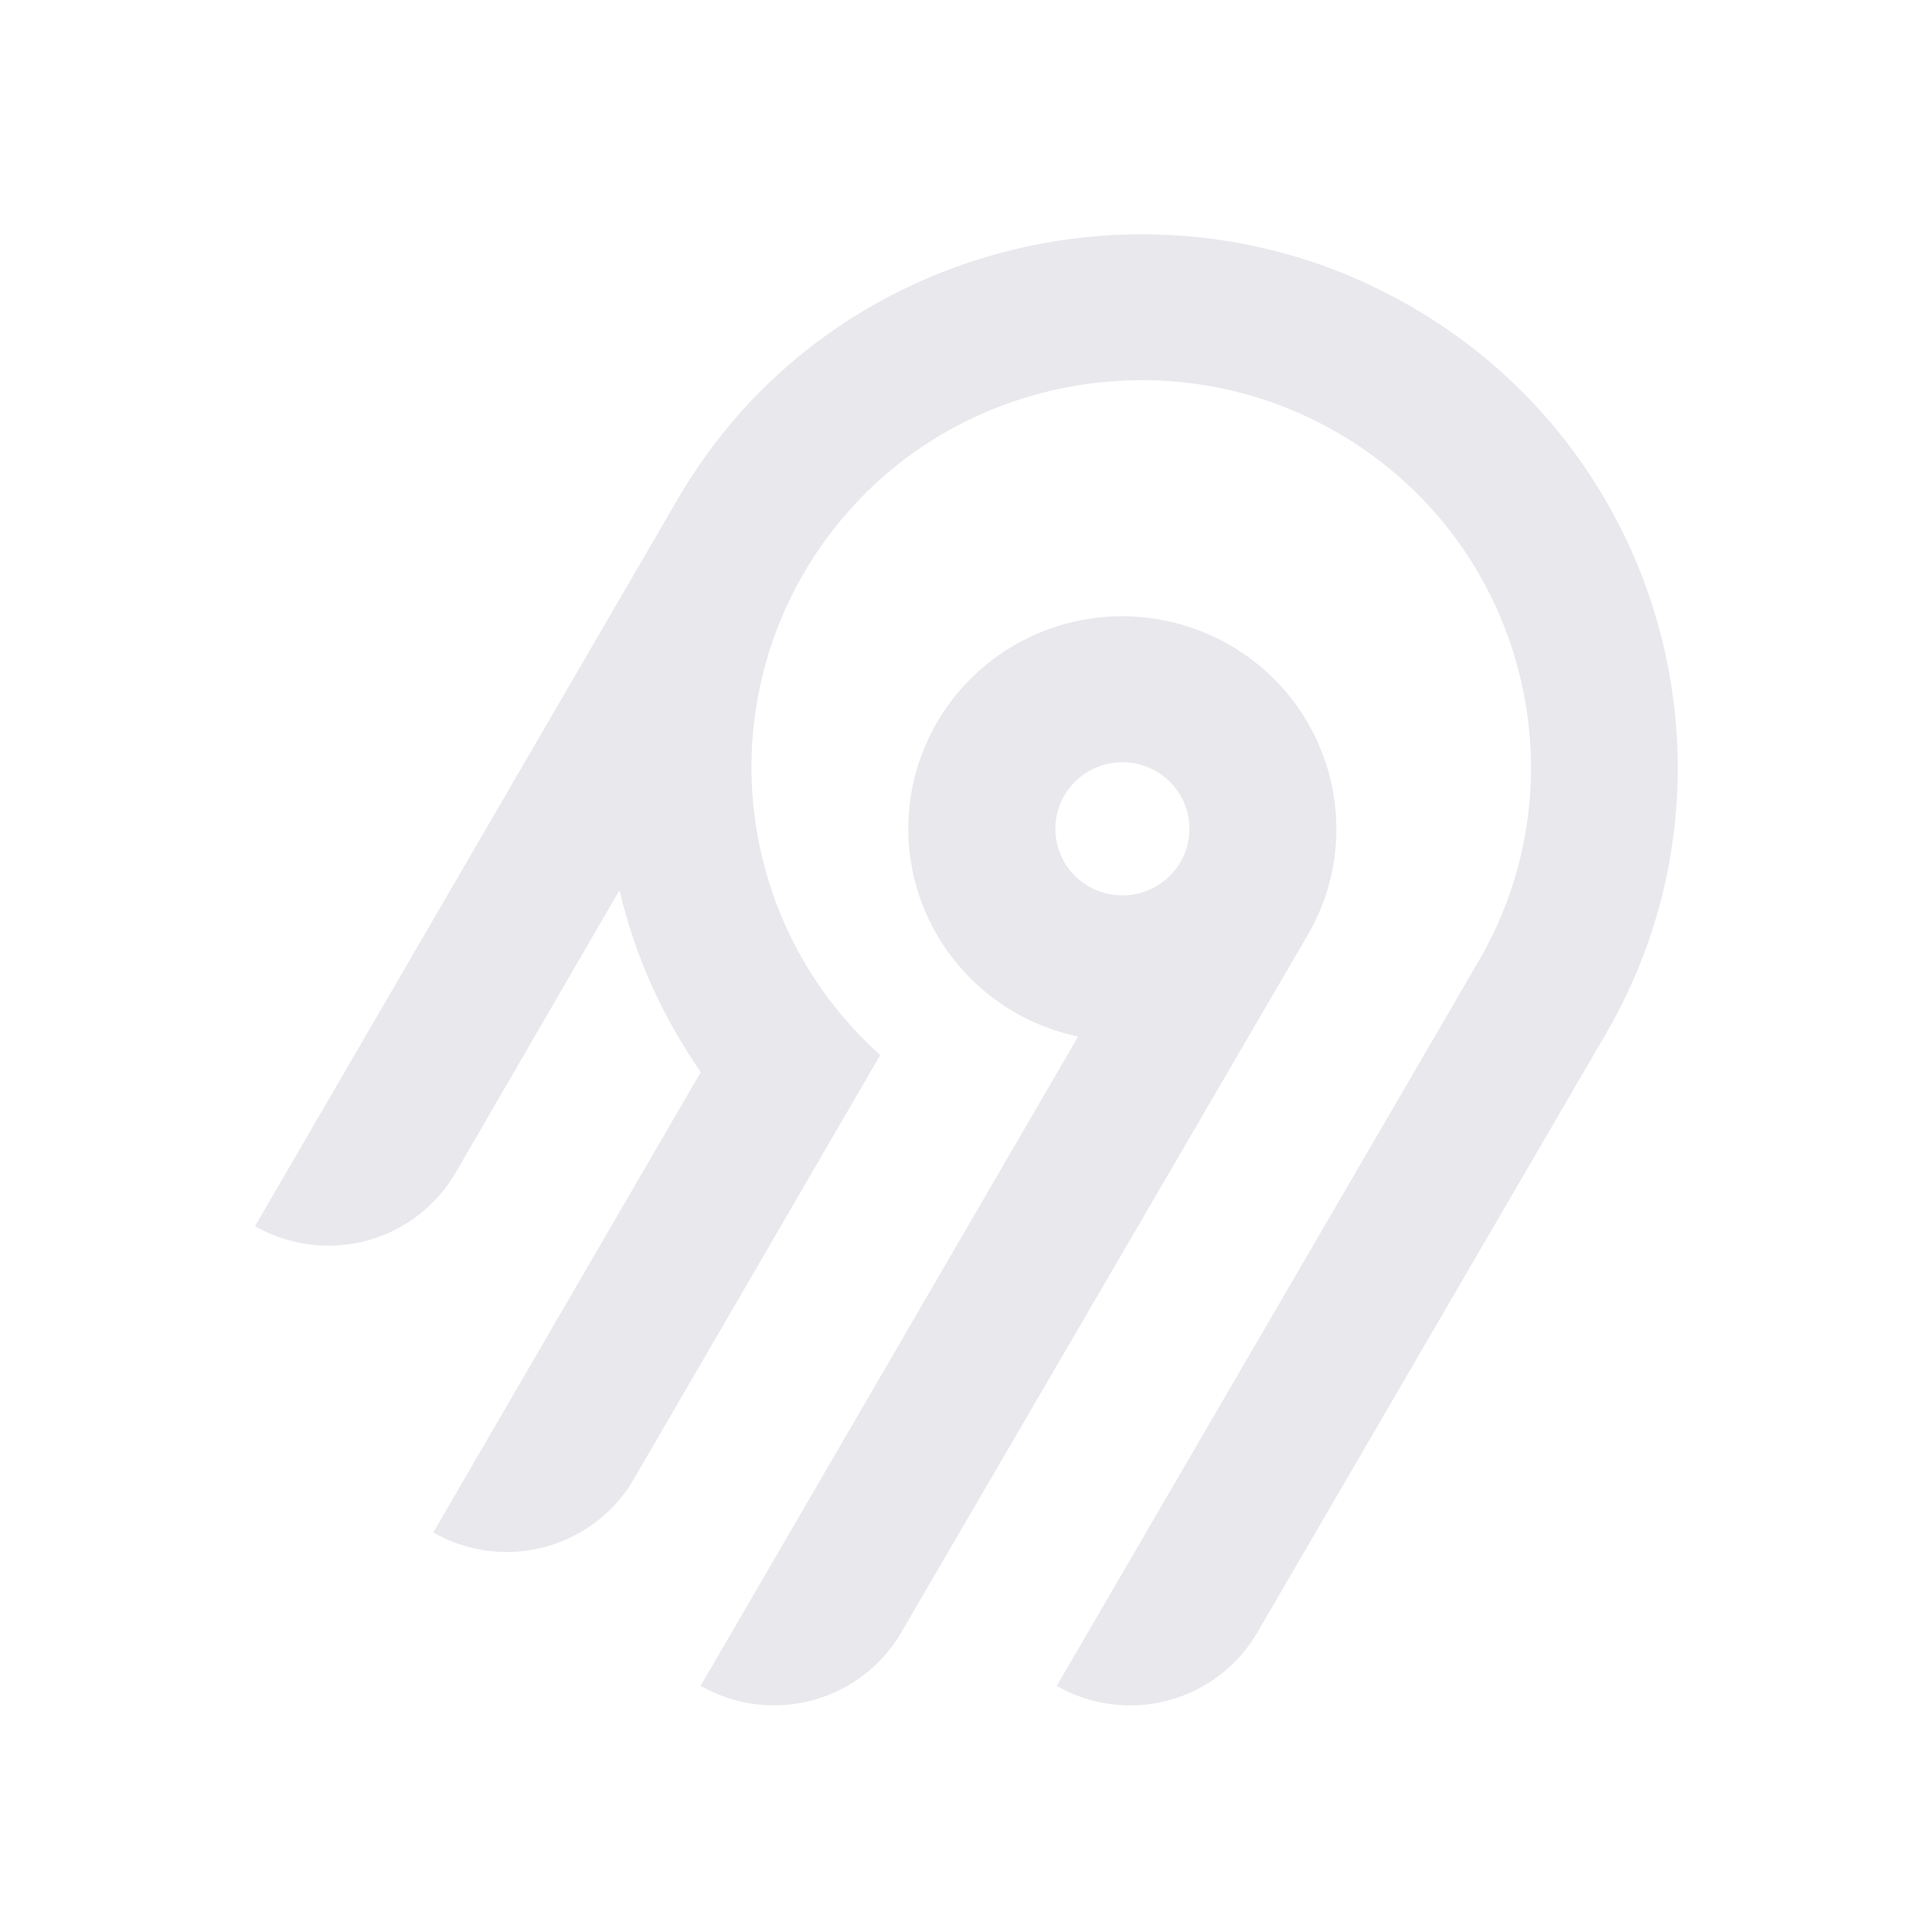
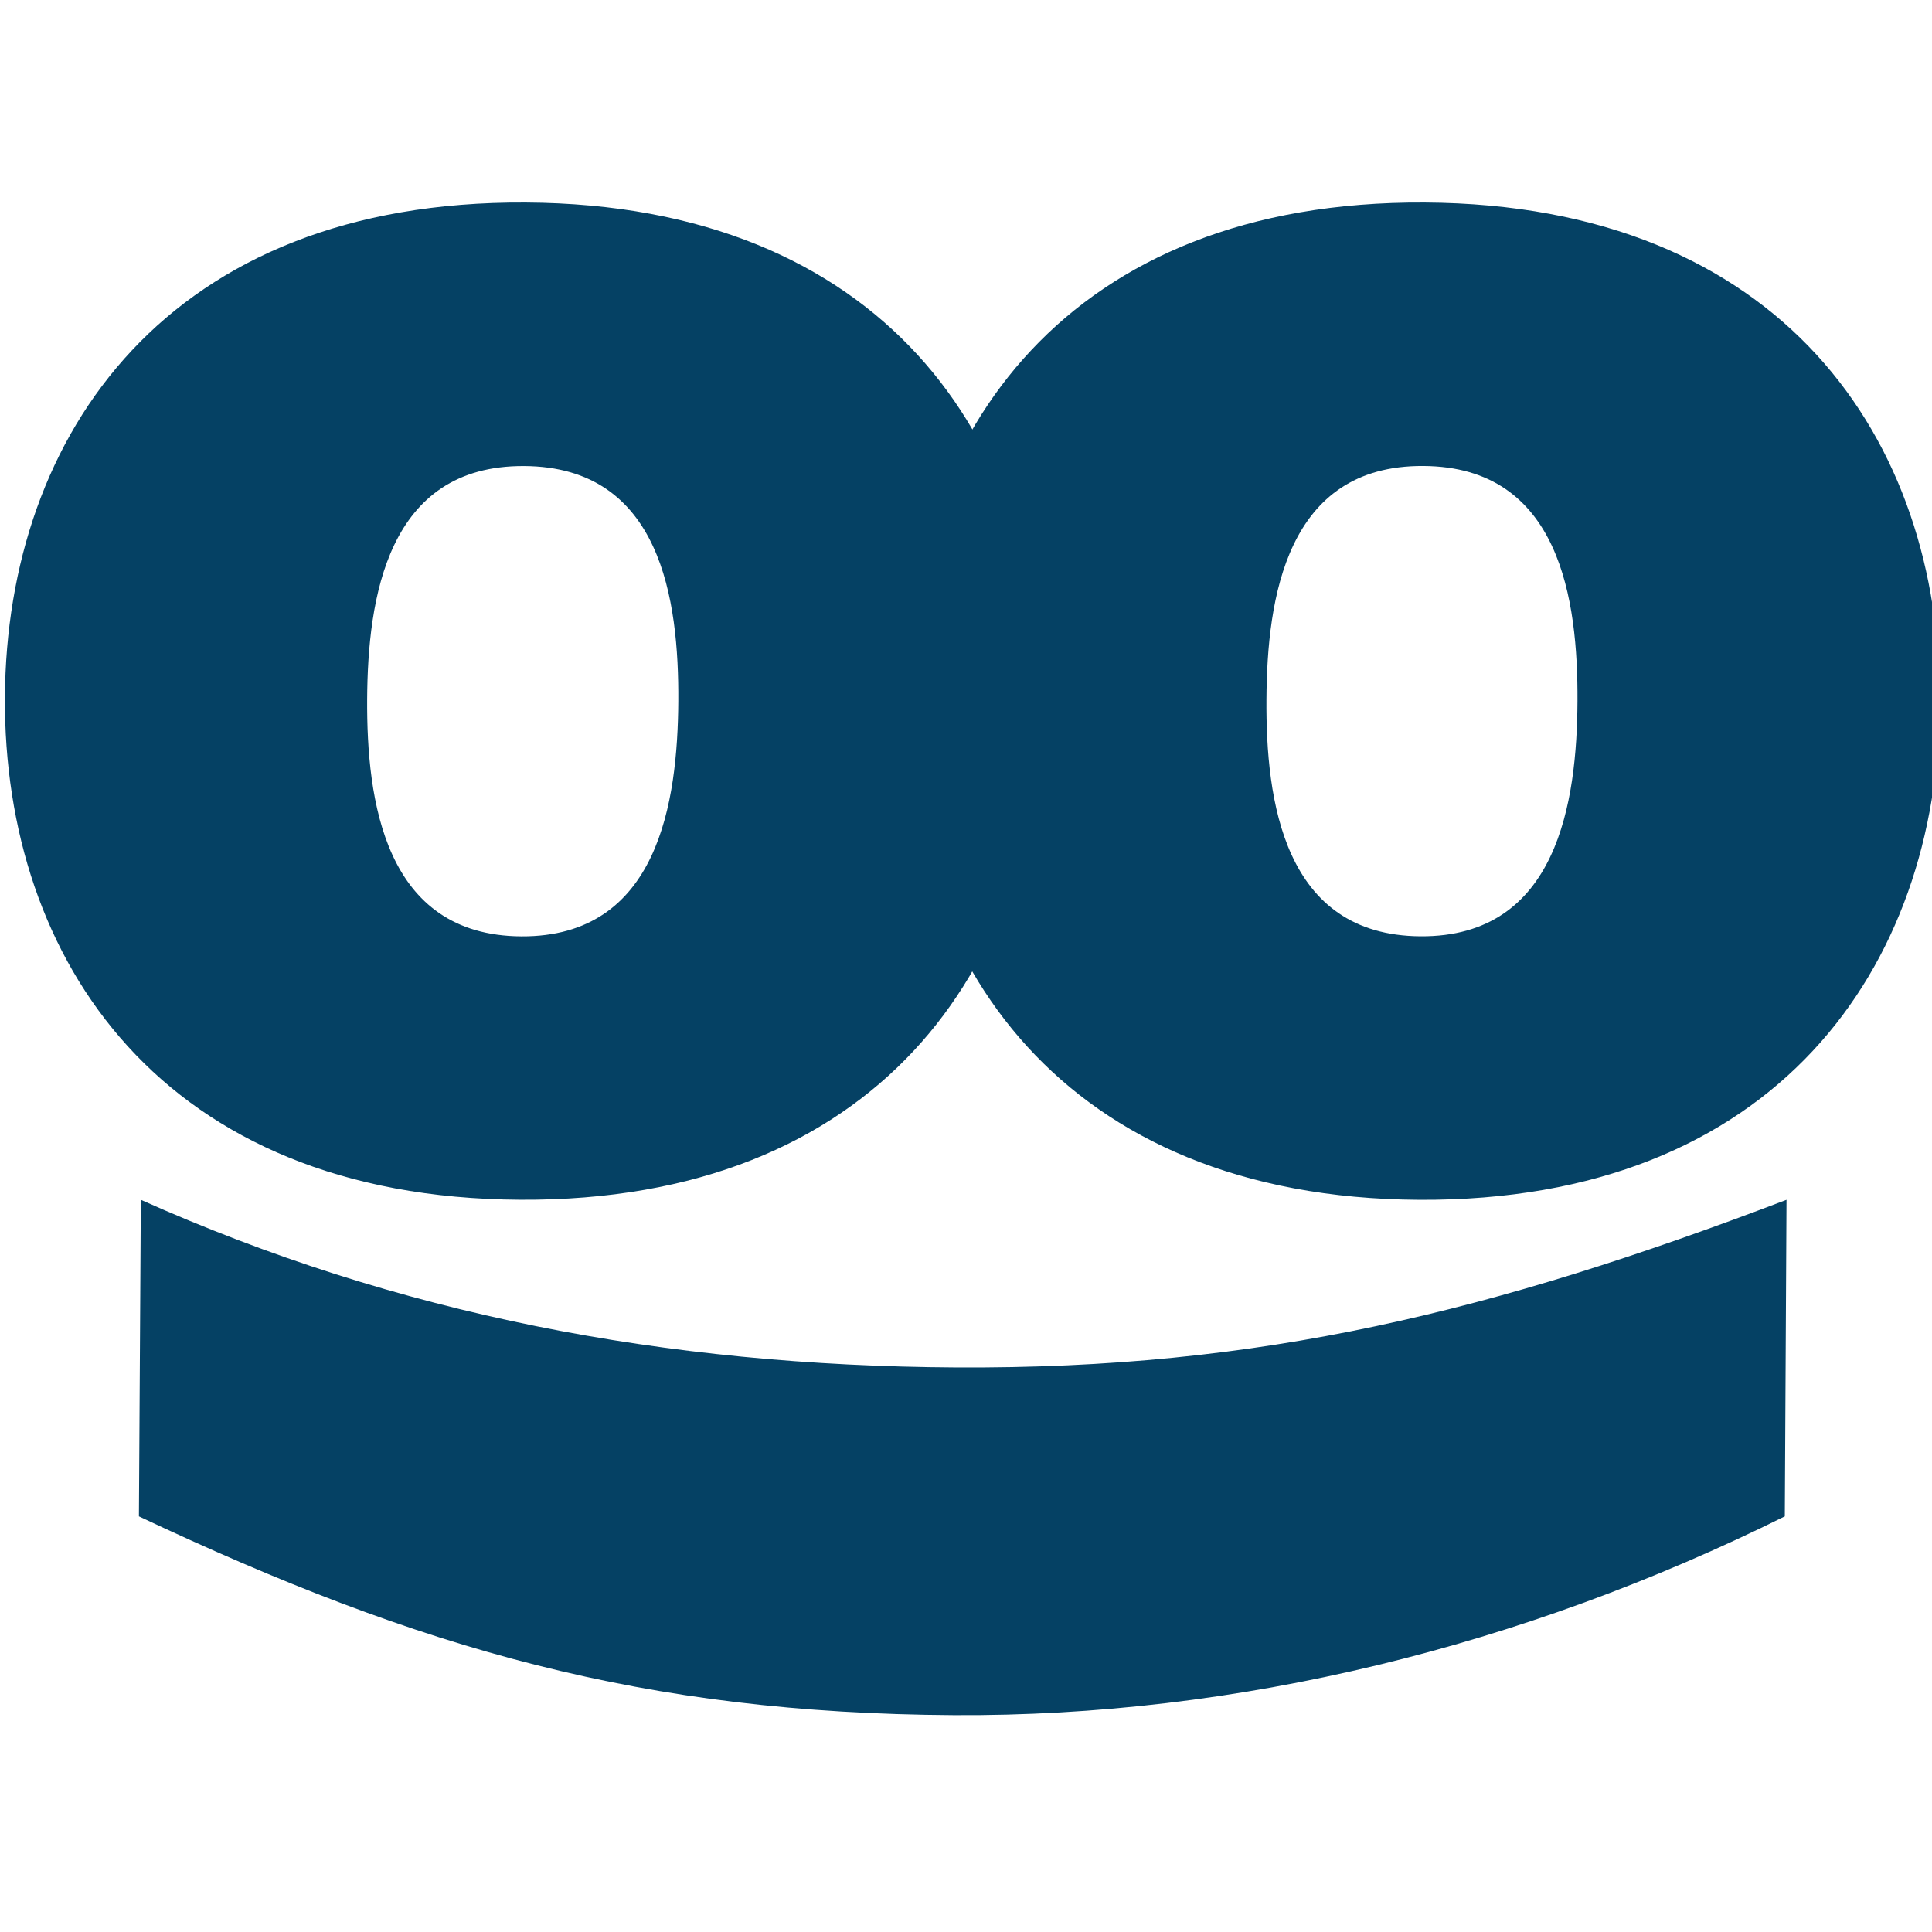
- <svg xmlns="http://www.w3.org/2000/svg" width="250" height="250" fill="none">
-   <path fill="#e8e8ed" fill-rule="evenodd" d="M95.775 53.416c20.364-22.88 54.087-29.592 81.811-16.385 36.836 17.549 50.274 62.252 30.219 96.734l-45.115 77.487a18.994 18.994 0 0 1-11.536 8.784 19.12 19.12 0 0 1-14.412-1.878l54.62-93.829c14.55-25.027 4.818-57.467-21.888-70.24-20.038-9.583-44.533-4.795-59.336 11.685a50.008 50.008 0 0 0-12.902 32.877 49.989 49.989 0 0 0 16.664 37.87l-31.887 54.875a18.917 18.917 0 0 1-4.885 5.534 19.041 19.041 0 0 1-6.647 3.255 19.13 19.13 0 0 1-7.395.482 19.087 19.087 0 0 1-7.018-2.365l34.617-59.575a68.424 68.424 0 0 1-10.524-23.544l-21.213 36.579a18.994 18.994 0 0 1-11.535 8.784A19.123 19.123 0 0 1 33 158.668l54.856-94.356a70.296 70.296 0 0 1 7.919-10.896Zm63.314 30.034c13.211 7.577 17.774 24.427 10.13 37.54l-52.603 90.251a18.997 18.997 0 0 1-11.536 8.784 19.122 19.122 0 0 1-14.412-1.878l48.843-84.024a27.778 27.778 0 0 1-10.825-4.847 27.545 27.545 0 0 1-7.783-8.907 27.344 27.344 0 0 1-3.307-11.326 27.293 27.293 0 0 1 1.776-11.66 27.454 27.454 0 0 1 6.533-9.846 27.703 27.703 0 0 1 10.087-6.222 27.858 27.858 0 0 1 23.097 2.135Zm-19.134 16.961a8.645 8.645 0 0 0-2.232 2.529h-.003a8.565 8.565 0 0 0 .632 9.556 8.68 8.68 0 0 0 4.097 2.915 8.738 8.738 0 0 0 5.036.163 8.692 8.692 0 0 0 4.279-2.642 8.59 8.59 0 0 0 2.079-4.558 8.563 8.563 0 0 0-.821-4.938 8.645 8.645 0 0 0-3.444-3.652 8.72 8.72 0 0 0-6.586-.86 8.7 8.7 0 0 0-3.037 1.487Z" clip-rule="evenodd" />
+ <svg xmlns="http://www.w3.org/2000/svg" version="1.1" id="svg2" x="0px" y="0px" viewBox="140 -140 392 392" style="enable-background:new 141 -98.9 392.6 306.9;" xml:space="preserve">
+   <style type="text/css">
+   .st0{fill:#054164;}
+  </style>
+   <g id="g10" transform="matrix(1.333333,0,0,-1.333333,0,306.9067)">
+     <g id="g12" transform="scale(0.1)">
+       <path id="path14" class="st0" d="M1841.1,1526.1c-543,3.1-786,363.8-783.6,764.8c2.3,401,249.4,755.9,792.4,752.7    c543-3,786-360.8,783.6-761.9C2631.1,1880.8,2384.1,1522.9,1841.1,1526.1 M1847.6,2642.6c-208.9,1.3-238-201.9-238.9-355    c-0.8-153.1,25.8-359.4,234.6-360.7c208.8-1.1,237.9,204.7,238.9,358C2083.1,2438.1,2056.5,2641.5,1847.6,2642.6">
+    </path>
+       <path id="path16" class="st0" d="M3209.3,1526c-542.9,3.3-785.9,364-783.5,764.9c2.2,400.9,249.4,755.9,792.3,752.7    c543-3.1,786-360.9,783.7-761.9C3999.5,1880.7,3752.3,1523,3209.3,1526 M3215.9,2642.7c-208.8,1.3-237.8-201.9-238.7-355.1    c-1-153.1,25.6-359.3,234.6-360.6c208.6-1.3,237.9,204.7,238.7,357.8C3451.3,2438.1,3424.6,2641.6,3215.9,2642.7">
+    </path>
+       <path id="path18" class="st0" d="M1264.3,1526c391.5-174.9,797.7-252.5,1240.3-255.1c465-2.7,817.6,85.1,1264,255.1l-2.6-481.7    c-399.5-198.1-832.8-305-1264.5-302.5c-470.5,2.8-809.6,99.4-1240.1,302.5L1264.3,1526">
+    </path>
+     </g>
+   </g>
</svg>
